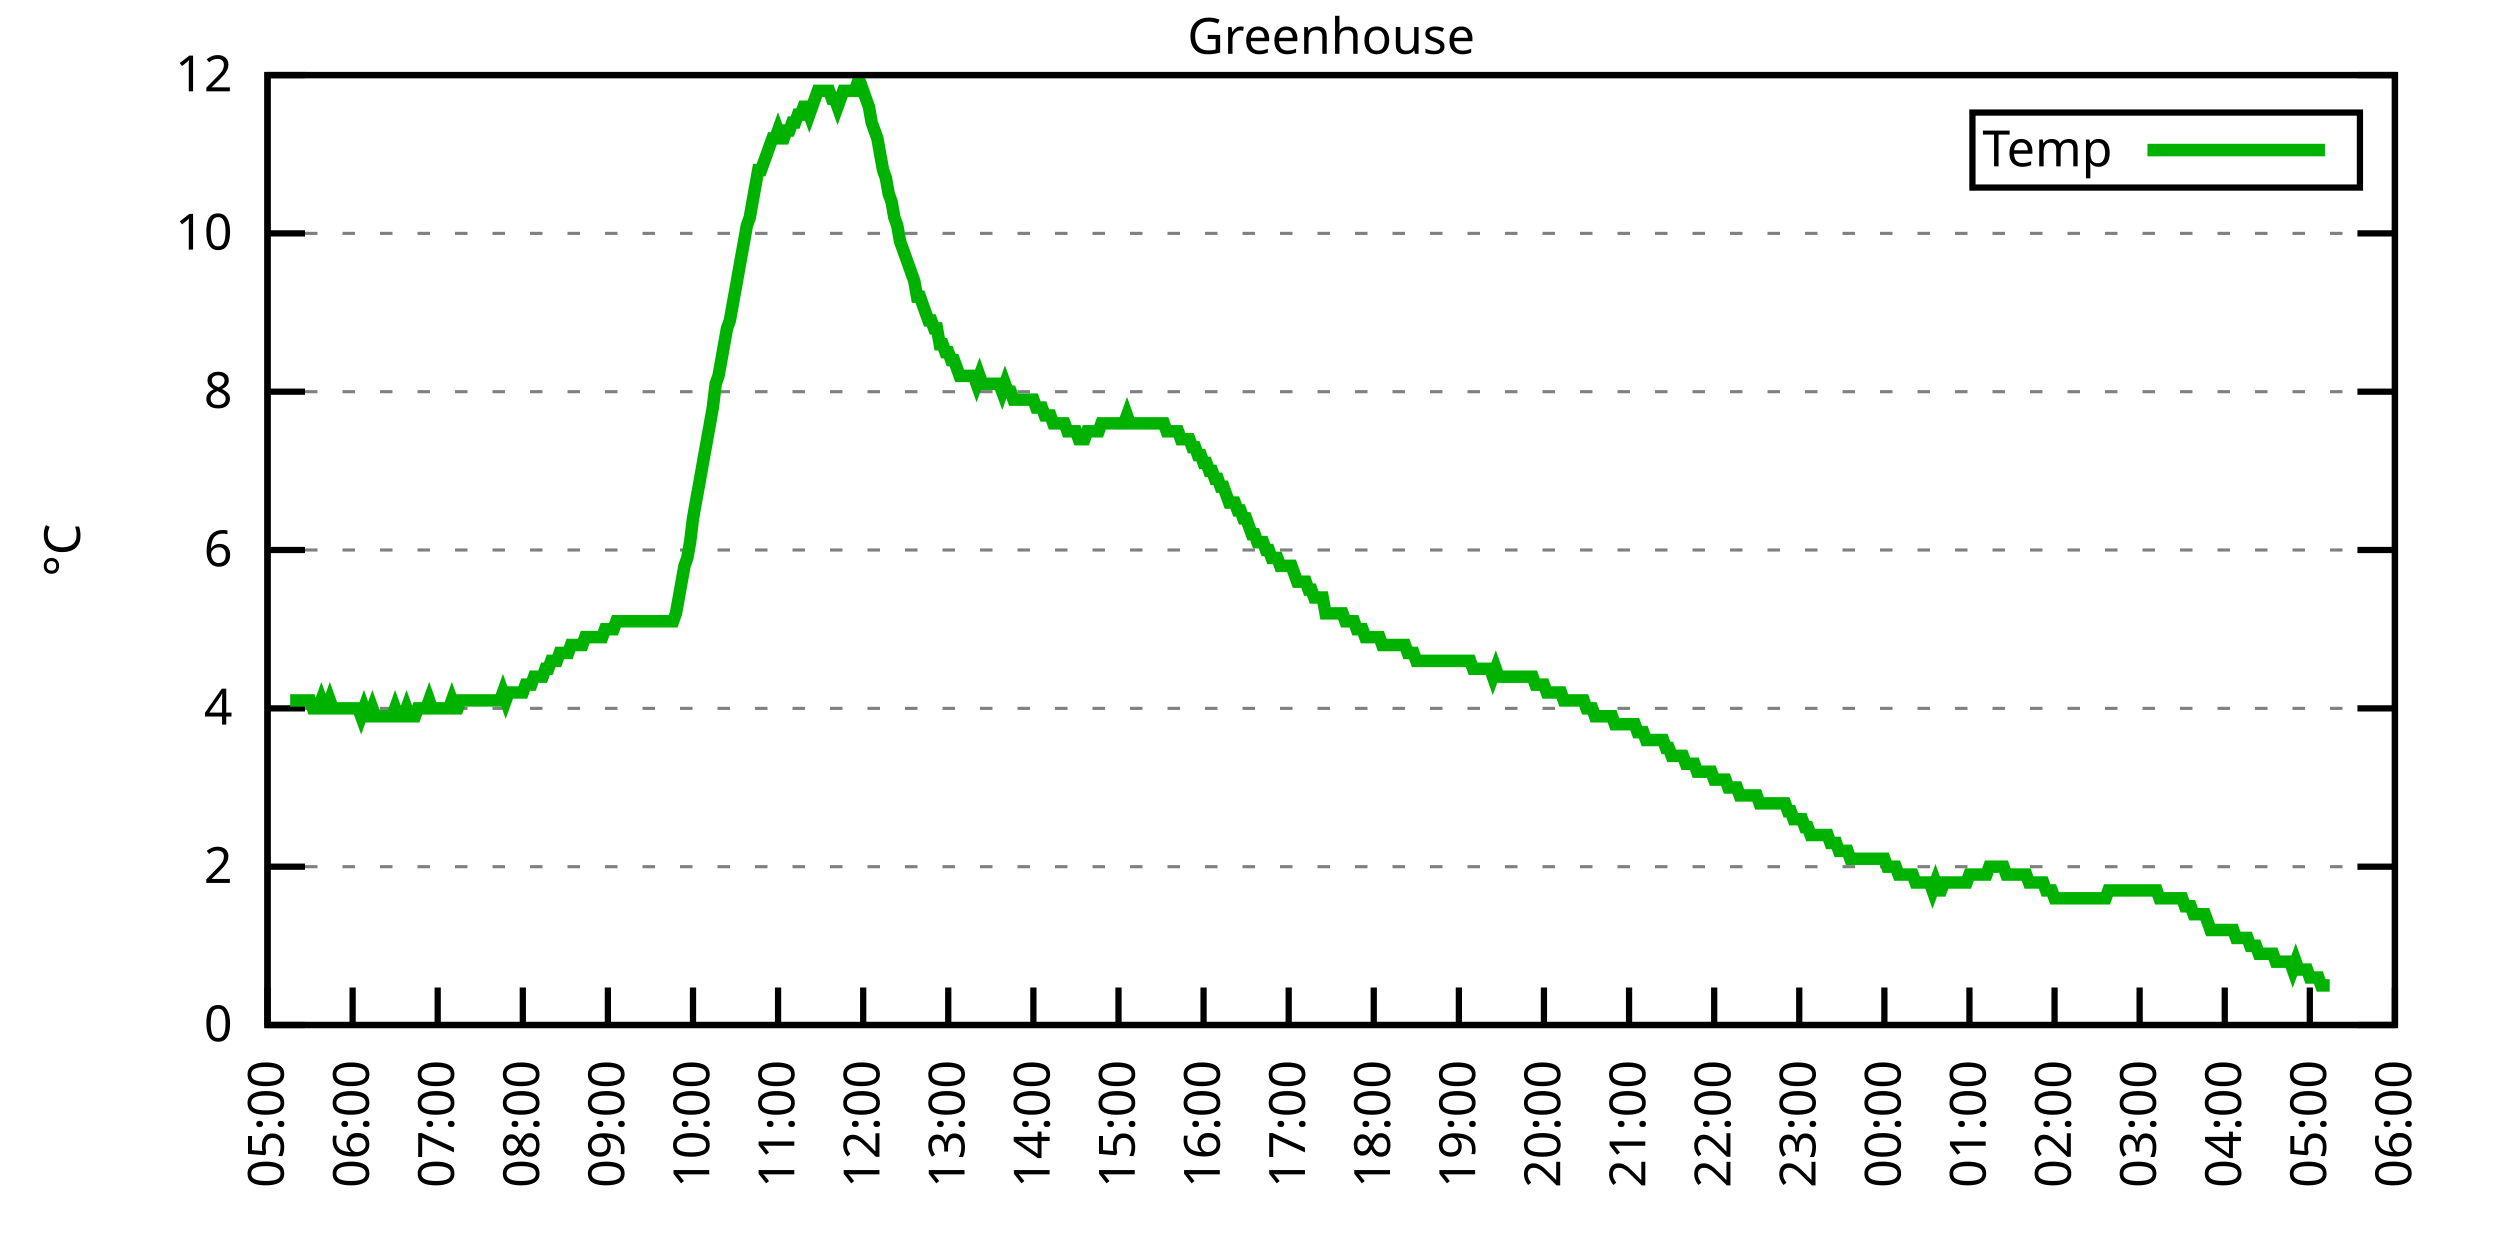
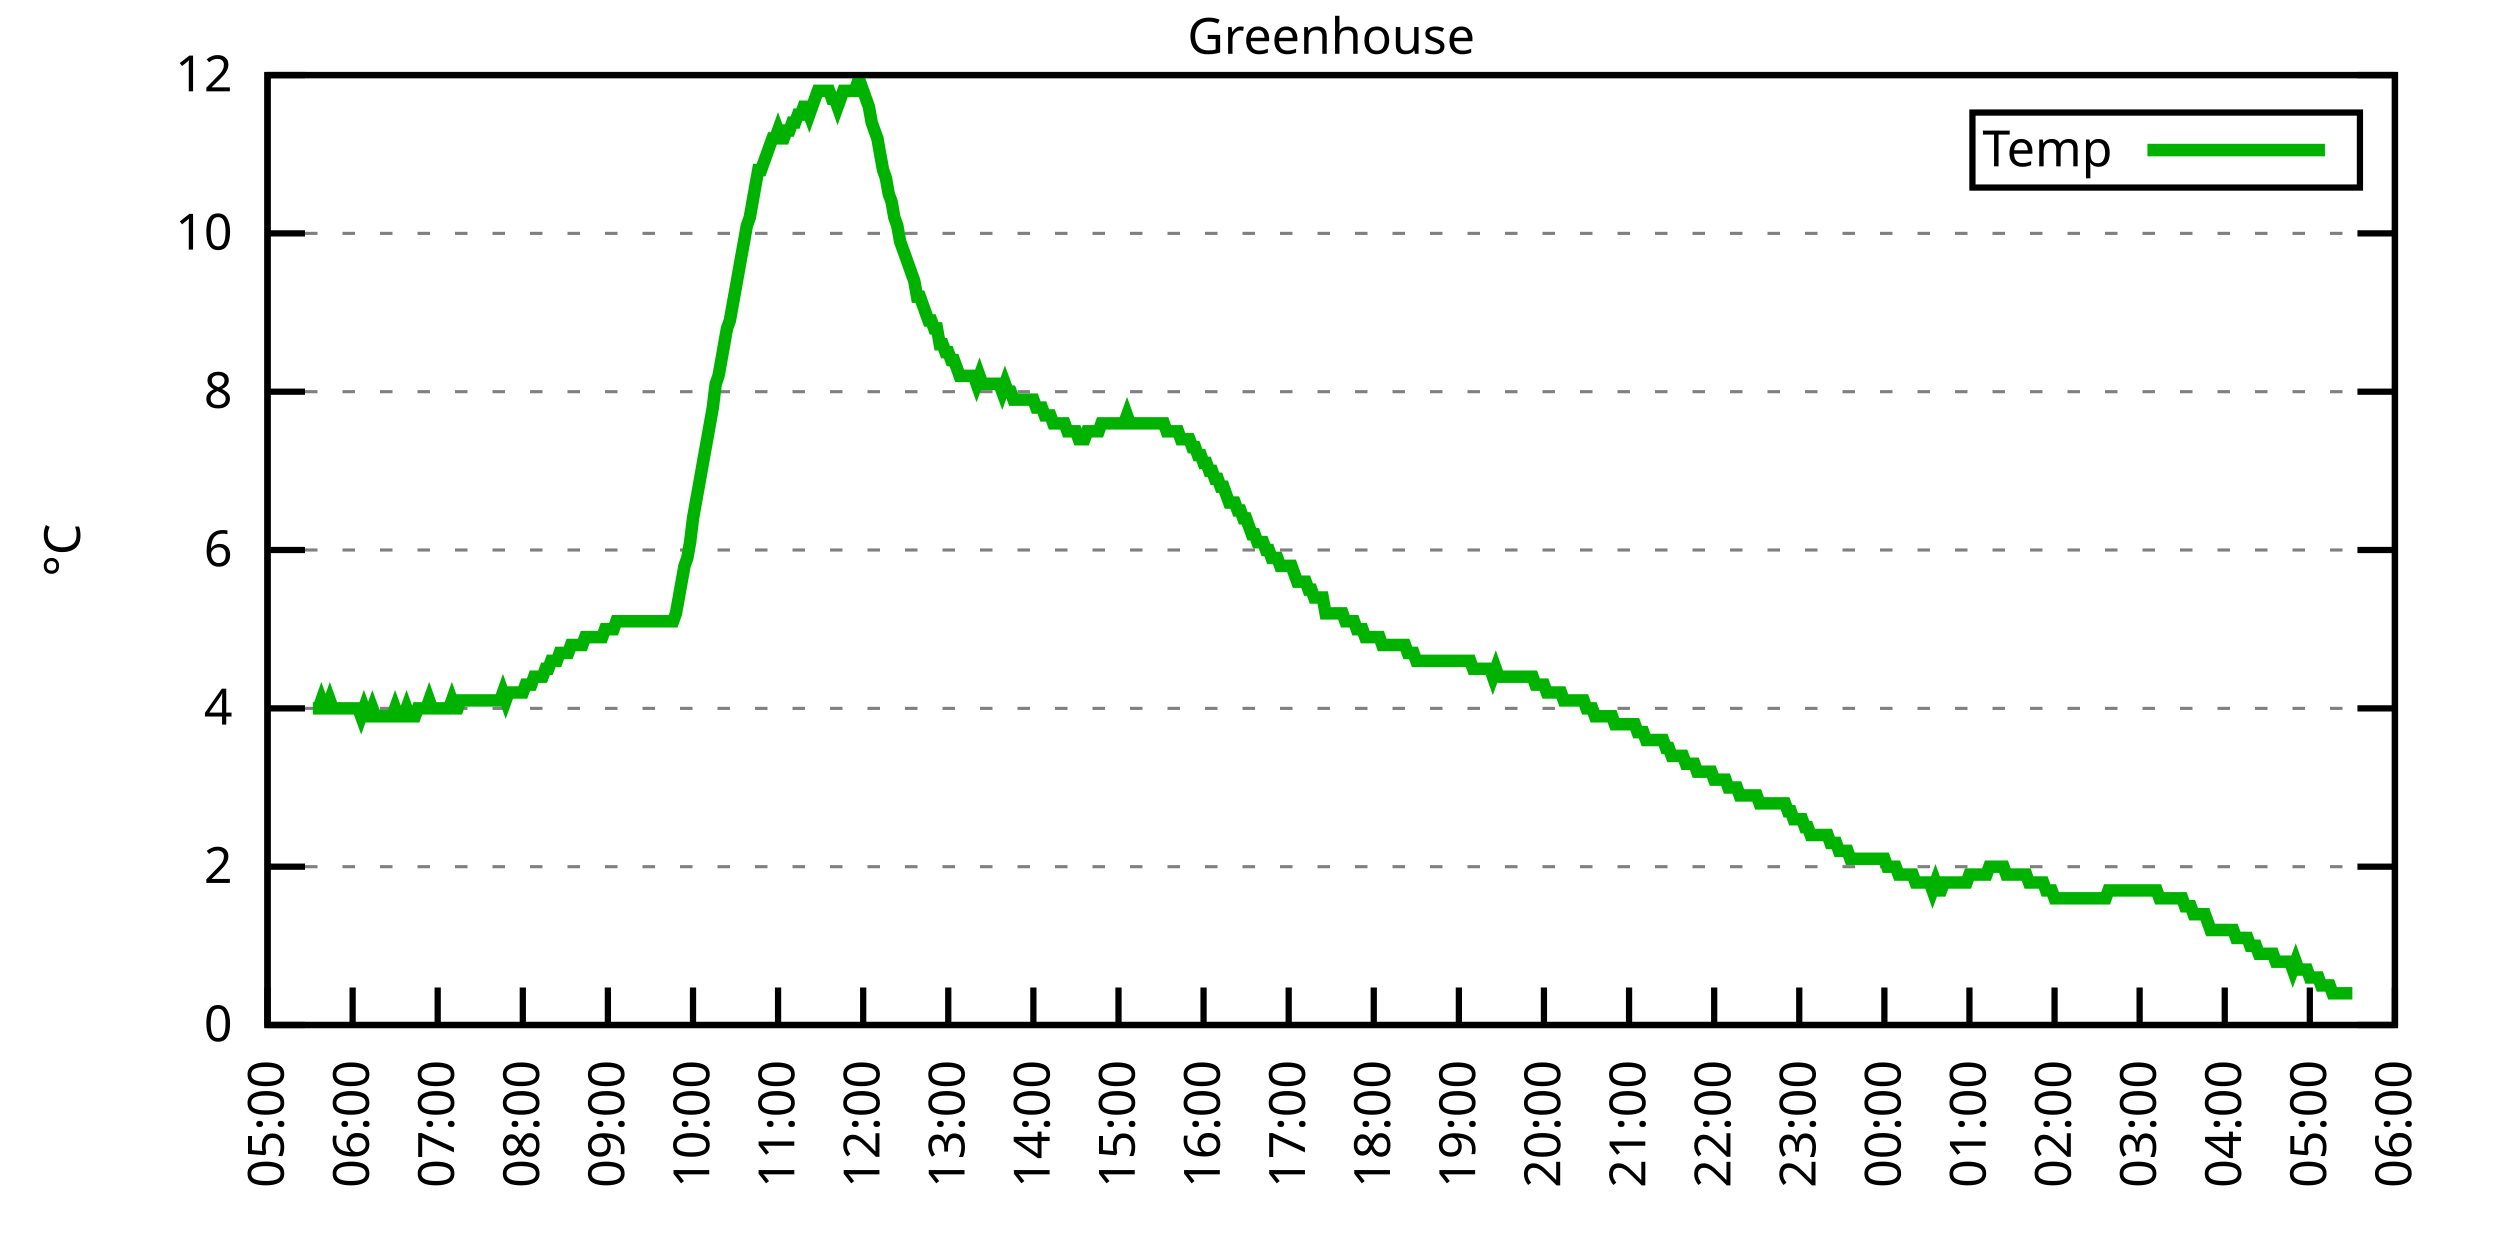
<svg xmlns="http://www.w3.org/2000/svg" xmlns:xlink="http://www.w3.org/1999/xlink" width="400" height="200" viewBox="0 0 400 200">
  <g id="gnuplot_canvas">
    <rect x="0" y="0" width="400" height="200" fill="none" />
    <defs>
      <circle id="gpDot" r="0.5" stroke-width="0.5" stroke="currentColor" />
      <path id="gpPt0" stroke-width="0.333" stroke="currentColor" d="M-1,0 h2 M0,-1 v2" />
      <path id="gpPt1" stroke-width="0.333" stroke="currentColor" d="M-1,-1 L1,1 M1,-1 L-1,1" />
      <path id="gpPt2" stroke-width="0.333" stroke="currentColor" d="M-1,0 L1,0 M0,-1 L0,1 M-1,-1 L1,1 M-1,1 L1,-1" />
      <rect id="gpPt3" stroke-width="0.333" stroke="currentColor" x="-1" y="-1" width="2" height="2" />
      <rect id="gpPt4" stroke-width="0.333" stroke="currentColor" fill="currentColor" x="-1" y="-1" width="2" height="2" />
      <circle id="gpPt5" stroke-width="0.333" stroke="currentColor" cx="0" cy="0" r="1" />
      <use xlink:href="#gpPt5" id="gpPt6" fill="currentColor" stroke="none" />
      <path id="gpPt7" stroke-width="0.333" stroke="currentColor" d="M0,-1.33 L-1.33,0.67 L1.33,0.67 z" />
      <use xlink:href="#gpPt7" id="gpPt8" fill="currentColor" stroke="none" />
      <use xlink:href="#gpPt7" id="gpPt9" stroke="currentColor" transform="rotate(180)" />
      <use xlink:href="#gpPt9" id="gpPt10" fill="currentColor" stroke="none" />
      <use xlink:href="#gpPt3" id="gpPt11" stroke="currentColor" transform="rotate(45)" />
      <use xlink:href="#gpPt11" id="gpPt12" fill="currentColor" stroke="none" />
      <path id="gpPt13" stroke-width="0.333" stroke="currentColor" d="M0,1.330 L1.265,0.411 L0.782,-1.067 L-0.782,-1.076 L-1.265,0.411 z" />
      <use xlink:href="#gpPt13" id="gpPt14" fill="currentColor" stroke="none" />
      <filter id="textbox" filterUnits="objectBoundingBox" x="0" y="0" height="1" width="1">
        <feFlood flood-color="white" flood-opacity="1" result="bgnd" />
        <feComposite in="SourceGraphic" in2="bgnd" operator="atop" />
      </filter>
      <filter id="greybox" filterUnits="objectBoundingBox" x="0" y="0" height="1" width="1">
        <feFlood flood-color="lightgrey" flood-opacity="1" result="grey" />
        <feComposite in="SourceGraphic" in2="grey" operator="atop" />
      </filter>
    </defs>
    <g fill="none" color="white" stroke="currentColor" stroke-width="1.00" stroke-linecap="butt" stroke-linejoin="miter">
</g>
    <g fill="none" color="black" stroke="currentColor" stroke-width="1.00" stroke-linecap="butt" stroke-linejoin="miter">
      <g stroke="none" shape-rendering="crispEdges">
        <polygon fill="rgb(255, 255, 255)" points="42.80,164.00 383.18,164.00 383.18,12.02 42.80,12.02 " />
      </g>
    </g>
    <g fill="none" color="black" stroke="currentColor" stroke-width="1.00" stroke-linecap="butt" stroke-linejoin="miter">
</g>
    <g fill="none" color="black" stroke="black" stroke-width="0.50" stroke-linecap="butt" stroke-linejoin="miter">
</g>
    <g fill="none" color="gray" stroke="currentColor" stroke-width="0.50" stroke-linecap="butt" stroke-linejoin="miter">
      <path stroke="gray" stroke-dasharray="2,4" class="gridline" d="M42.80,164.00 L383.19,164.00  " />
    </g>
    <g fill="none" color="gray" stroke="gray" stroke-width="1.00" stroke-linecap="butt" stroke-linejoin="miter">
</g>
    <g fill="none" color="black" stroke="currentColor" stroke-width="1.00" stroke-linecap="butt" stroke-linejoin="miter">
      <path stroke="black" d="M42.80,164.00 L48.80,164.00 M383.19,164.00 L377.19,164.00  " />
      <g transform="translate(37.20,166.60)" stroke="none" fill="black" font-family="Sans" font-size="8.00" text-anchor="end">
        <text>
          <tspan font-family="Sans"> 0</tspan>
        </text>
      </g>
    </g>
    <g fill="none" color="black" stroke="currentColor" stroke-width="1.00" stroke-linecap="butt" stroke-linejoin="miter">
</g>
    <g fill="none" color="black" stroke="black" stroke-width="0.50" stroke-linecap="butt" stroke-linejoin="miter">
</g>
    <g fill="none" color="gray" stroke="currentColor" stroke-width="0.50" stroke-linecap="butt" stroke-linejoin="miter">
      <path stroke="gray" stroke-dasharray="2,4" class="gridline" d="M42.80,138.67 L383.19,138.67  " />
    </g>
    <g fill="none" color="gray" stroke="gray" stroke-width="1.00" stroke-linecap="butt" stroke-linejoin="miter">
</g>
    <g fill="none" color="black" stroke="currentColor" stroke-width="1.00" stroke-linecap="butt" stroke-linejoin="miter">
      <path stroke="black" d="M42.80,138.67 L48.80,138.67 M383.19,138.67 L377.19,138.67  " />
      <g transform="translate(37.20,141.27)" stroke="none" fill="black" font-family="Sans" font-size="8.00" text-anchor="end">
        <text>
          <tspan font-family="Sans"> 2</tspan>
        </text>
      </g>
    </g>
    <g fill="none" color="black" stroke="currentColor" stroke-width="1.00" stroke-linecap="butt" stroke-linejoin="miter">
</g>
    <g fill="none" color="black" stroke="black" stroke-width="0.50" stroke-linecap="butt" stroke-linejoin="miter">
</g>
    <g fill="none" color="gray" stroke="currentColor" stroke-width="0.50" stroke-linecap="butt" stroke-linejoin="miter">
      <path stroke="gray" stroke-dasharray="2,4" class="gridline" d="M42.80,113.34 L383.19,113.34  " />
    </g>
    <g fill="none" color="gray" stroke="gray" stroke-width="1.00" stroke-linecap="butt" stroke-linejoin="miter">
</g>
    <g fill="none" color="black" stroke="currentColor" stroke-width="1.00" stroke-linecap="butt" stroke-linejoin="miter">
      <path stroke="black" d="M42.80,113.34 L48.80,113.34 M383.19,113.34 L377.19,113.34  " />
      <g transform="translate(37.20,115.94)" stroke="none" fill="black" font-family="Sans" font-size="8.00" text-anchor="end">
        <text>
          <tspan font-family="Sans"> 4</tspan>
        </text>
      </g>
    </g>
    <g fill="none" color="black" stroke="currentColor" stroke-width="1.00" stroke-linecap="butt" stroke-linejoin="miter">
</g>
    <g fill="none" color="black" stroke="black" stroke-width="0.50" stroke-linecap="butt" stroke-linejoin="miter">
</g>
    <g fill="none" color="gray" stroke="currentColor" stroke-width="0.50" stroke-linecap="butt" stroke-linejoin="miter">
      <path stroke="gray" stroke-dasharray="2,4" class="gridline" d="M42.80,88.00 L383.19,88.00  " />
    </g>
    <g fill="none" color="gray" stroke="gray" stroke-width="1.00" stroke-linecap="butt" stroke-linejoin="miter">
</g>
    <g fill="none" color="black" stroke="currentColor" stroke-width="1.00" stroke-linecap="butt" stroke-linejoin="miter">
      <path stroke="black" d="M42.80,88.00 L48.80,88.00 M383.19,88.00 L377.19,88.00  " />
      <g transform="translate(37.20,90.60)" stroke="none" fill="black" font-family="Sans" font-size="8.00" text-anchor="end">
        <text>
          <tspan font-family="Sans"> 6</tspan>
        </text>
      </g>
    </g>
    <g fill="none" color="black" stroke="currentColor" stroke-width="1.00" stroke-linecap="butt" stroke-linejoin="miter">
</g>
    <g fill="none" color="black" stroke="black" stroke-width="0.50" stroke-linecap="butt" stroke-linejoin="miter">
</g>
    <g fill="none" color="gray" stroke="currentColor" stroke-width="0.50" stroke-linecap="butt" stroke-linejoin="miter">
      <path stroke="gray" stroke-dasharray="2,4" class="gridline" d="M42.80,62.67 L383.19,62.67  " />
    </g>
    <g fill="none" color="gray" stroke="gray" stroke-width="1.00" stroke-linecap="butt" stroke-linejoin="miter">
</g>
    <g fill="none" color="black" stroke="currentColor" stroke-width="1.00" stroke-linecap="butt" stroke-linejoin="miter">
      <path stroke="black" d="M42.80,62.67 L48.80,62.67 M383.19,62.67 L377.19,62.67  " />
      <g transform="translate(37.20,65.27)" stroke="none" fill="black" font-family="Sans" font-size="8.00" text-anchor="end">
        <text>
          <tspan font-family="Sans"> 8</tspan>
        </text>
      </g>
    </g>
    <g fill="none" color="black" stroke="currentColor" stroke-width="1.00" stroke-linecap="butt" stroke-linejoin="miter">
</g>
    <g fill="none" color="black" stroke="black" stroke-width="0.50" stroke-linecap="butt" stroke-linejoin="miter">
</g>
    <g fill="none" color="gray" stroke="currentColor" stroke-width="0.50" stroke-linecap="butt" stroke-linejoin="miter">
      <path stroke="gray" stroke-dasharray="2,4" class="gridline" d="M42.80,37.34 L383.19,37.34  " />
    </g>
    <g fill="none" color="gray" stroke="gray" stroke-width="1.00" stroke-linecap="butt" stroke-linejoin="miter">
</g>
    <g fill="none" color="black" stroke="currentColor" stroke-width="1.00" stroke-linecap="butt" stroke-linejoin="miter">
      <path stroke="black" d="M42.80,37.34 L48.80,37.34 M383.19,37.34 L377.19,37.34  " />
      <g transform="translate(37.20,39.94)" stroke="none" fill="black" font-family="Sans" font-size="8.00" text-anchor="end">
        <text>
          <tspan font-family="Sans"> 10</tspan>
        </text>
      </g>
    </g>
    <g fill="none" color="black" stroke="currentColor" stroke-width="1.00" stroke-linecap="butt" stroke-linejoin="miter">
</g>
    <g fill="none" color="black" stroke="black" stroke-width="0.50" stroke-linecap="butt" stroke-linejoin="miter">
</g>
    <g fill="none" color="gray" stroke="currentColor" stroke-width="0.50" stroke-linecap="butt" stroke-linejoin="miter">
      <path stroke="gray" stroke-dasharray="2,4" class="gridline" d="M42.80,12.01 L383.19,12.01  " />
    </g>
    <g fill="none" color="gray" stroke="gray" stroke-width="1.00" stroke-linecap="butt" stroke-linejoin="miter">
</g>
    <g fill="none" color="black" stroke="currentColor" stroke-width="1.00" stroke-linecap="butt" stroke-linejoin="miter">
      <path stroke="black" d="M42.80,12.01 L48.80,12.01 M383.19,12.01 L377.19,12.01  " />
      <g transform="translate(37.20,14.61)" stroke="none" fill="black" font-family="Sans" font-size="8.00" text-anchor="end">
        <text>
          <tspan font-family="Sans"> 12</tspan>
        </text>
      </g>
    </g>
    <g fill="none" color="black" stroke="currentColor" stroke-width="1.00" stroke-linecap="butt" stroke-linejoin="miter">
      <path stroke="black" d="M42.80,164.00 L42.80,158.00  " />
      <g transform="translate(45.40,169.60) rotate(270.00)" stroke="none" fill="black" font-family="Sans" font-size="8.00" text-anchor="end">
        <text>
          <tspan font-family="Sans">05:00</tspan>
        </text>
      </g>
    </g>
    <g fill="none" color="black" stroke="currentColor" stroke-width="1.00" stroke-linecap="butt" stroke-linejoin="miter">
      <path stroke="black" d="M56.42,164.00 L56.42,158.00  " />
      <g transform="translate(59.02,169.60) rotate(270.00)" stroke="none" fill="black" font-family="Sans" font-size="8.00" text-anchor="end">
        <text>
          <tspan font-family="Sans">06:00</tspan>
        </text>
      </g>
    </g>
    <g fill="none" color="black" stroke="currentColor" stroke-width="1.00" stroke-linecap="butt" stroke-linejoin="miter">
      <path stroke="black" d="M70.03,164.00 L70.03,158.00  " />
      <g transform="translate(72.63,169.60) rotate(270.00)" stroke="none" fill="black" font-family="Sans" font-size="8.00" text-anchor="end">
        <text>
          <tspan font-family="Sans">07:00</tspan>
        </text>
      </g>
    </g>
    <g fill="none" color="black" stroke="currentColor" stroke-width="1.00" stroke-linecap="butt" stroke-linejoin="miter">
      <path stroke="black" d="M83.65,164.00 L83.65,158.00  " />
      <g transform="translate(86.25,169.60) rotate(270.00)" stroke="none" fill="black" font-family="Sans" font-size="8.00" text-anchor="end">
        <text>
          <tspan font-family="Sans">08:00</tspan>
        </text>
      </g>
    </g>
    <g fill="none" color="black" stroke="currentColor" stroke-width="1.00" stroke-linecap="butt" stroke-linejoin="miter">
      <path stroke="black" d="M97.26,164.00 L97.26,158.00  " />
      <g transform="translate(99.86,169.60) rotate(270.00)" stroke="none" fill="black" font-family="Sans" font-size="8.00" text-anchor="end">
        <text>
          <tspan font-family="Sans">09:00</tspan>
        </text>
      </g>
    </g>
    <g fill="none" color="black" stroke="currentColor" stroke-width="1.00" stroke-linecap="butt" stroke-linejoin="miter">
      <path stroke="black" d="M110.88,164.00 L110.88,158.00  " />
      <g transform="translate(113.48,169.60) rotate(270.00)" stroke="none" fill="black" font-family="Sans" font-size="8.00" text-anchor="end">
        <text>
          <tspan font-family="Sans">10:00</tspan>
        </text>
      </g>
    </g>
    <g fill="none" color="black" stroke="currentColor" stroke-width="1.00" stroke-linecap="butt" stroke-linejoin="miter">
      <path stroke="black" d="M124.49,164.00 L124.49,158.00  " />
      <g transform="translate(127.09,169.60) rotate(270.00)" stroke="none" fill="black" font-family="Sans" font-size="8.00" text-anchor="end">
        <text>
          <tspan font-family="Sans">11:00</tspan>
        </text>
      </g>
    </g>
    <g fill="none" color="black" stroke="currentColor" stroke-width="1.00" stroke-linecap="butt" stroke-linejoin="miter">
      <path stroke="black" d="M138.11,164.00 L138.11,158.00  " />
      <g transform="translate(140.71,169.60) rotate(270.00)" stroke="none" fill="black" font-family="Sans" font-size="8.00" text-anchor="end">
        <text>
          <tspan font-family="Sans">12:00</tspan>
        </text>
      </g>
    </g>
    <g fill="none" color="black" stroke="currentColor" stroke-width="1.00" stroke-linecap="butt" stroke-linejoin="miter">
      <path stroke="black" d="M151.72,164.00 L151.72,158.00  " />
      <g transform="translate(154.32,169.60) rotate(270.00)" stroke="none" fill="black" font-family="Sans" font-size="8.00" text-anchor="end">
        <text>
          <tspan font-family="Sans">13:00</tspan>
        </text>
      </g>
    </g>
    <g fill="none" color="black" stroke="currentColor" stroke-width="1.00" stroke-linecap="butt" stroke-linejoin="miter">
      <path stroke="black" d="M165.34,164.00 L165.34,158.00  " />
      <g transform="translate(167.94,169.60) rotate(270.00)" stroke="none" fill="black" font-family="Sans" font-size="8.00" text-anchor="end">
        <text>
          <tspan font-family="Sans">14:00</tspan>
        </text>
      </g>
    </g>
    <g fill="none" color="black" stroke="currentColor" stroke-width="1.00" stroke-linecap="butt" stroke-linejoin="miter">
      <path stroke="black" d="M178.96,164.00 L178.96,158.00  " />
      <g transform="translate(181.56,169.60) rotate(270.00)" stroke="none" fill="black" font-family="Sans" font-size="8.00" text-anchor="end">
        <text>
          <tspan font-family="Sans">15:00</tspan>
        </text>
      </g>
    </g>
    <g fill="none" color="black" stroke="currentColor" stroke-width="1.00" stroke-linecap="butt" stroke-linejoin="miter">
      <path stroke="black" d="M192.57,164.00 L192.57,158.00  " />
      <g transform="translate(195.17,169.60) rotate(270.00)" stroke="none" fill="black" font-family="Sans" font-size="8.00" text-anchor="end">
        <text>
          <tspan font-family="Sans">16:00</tspan>
        </text>
      </g>
    </g>
    <g fill="none" color="black" stroke="currentColor" stroke-width="1.00" stroke-linecap="butt" stroke-linejoin="miter">
      <path stroke="black" d="M206.19,164.00 L206.19,158.00  " />
      <g transform="translate(208.79,169.60) rotate(270.00)" stroke="none" fill="black" font-family="Sans" font-size="8.00" text-anchor="end">
        <text>
          <tspan font-family="Sans">17:00</tspan>
        </text>
      </g>
    </g>
    <g fill="none" color="black" stroke="currentColor" stroke-width="1.00" stroke-linecap="butt" stroke-linejoin="miter">
      <path stroke="black" d="M219.80,164.00 L219.80,158.00  " />
      <g transform="translate(222.40,169.60) rotate(270.00)" stroke="none" fill="black" font-family="Sans" font-size="8.00" text-anchor="end">
        <text>
          <tspan font-family="Sans">18:00</tspan>
        </text>
      </g>
    </g>
    <g fill="none" color="black" stroke="currentColor" stroke-width="1.00" stroke-linecap="butt" stroke-linejoin="miter">
      <path stroke="black" d="M233.42,164.00 L233.42,158.00  " />
      <g transform="translate(236.02,169.60) rotate(270.00)" stroke="none" fill="black" font-family="Sans" font-size="8.00" text-anchor="end">
        <text>
          <tspan font-family="Sans">19:00</tspan>
        </text>
      </g>
    </g>
    <g fill="none" color="black" stroke="currentColor" stroke-width="1.00" stroke-linecap="butt" stroke-linejoin="miter">
      <path stroke="black" d="M247.03,164.00 L247.03,158.00  " />
      <g transform="translate(249.63,169.60) rotate(270.00)" stroke="none" fill="black" font-family="Sans" font-size="8.00" text-anchor="end">
        <text>
          <tspan font-family="Sans">20:00</tspan>
        </text>
      </g>
    </g>
    <g fill="none" color="black" stroke="currentColor" stroke-width="1.00" stroke-linecap="butt" stroke-linejoin="miter">
      <path stroke="black" d="M260.65,164.00 L260.65,158.00  " />
      <g transform="translate(263.25,169.60) rotate(270.00)" stroke="none" fill="black" font-family="Sans" font-size="8.00" text-anchor="end">
        <text>
          <tspan font-family="Sans">21:00</tspan>
        </text>
      </g>
    </g>
    <g fill="none" color="black" stroke="currentColor" stroke-width="1.00" stroke-linecap="butt" stroke-linejoin="miter">
      <path stroke="black" d="M274.27,164.00 L274.27,158.00  " />
      <g transform="translate(276.87,169.60) rotate(270.00)" stroke="none" fill="black" font-family="Sans" font-size="8.00" text-anchor="end">
        <text>
          <tspan font-family="Sans">22:00</tspan>
        </text>
      </g>
    </g>
    <g fill="none" color="black" stroke="currentColor" stroke-width="1.00" stroke-linecap="butt" stroke-linejoin="miter">
      <path stroke="black" d="M287.88,164.00 L287.88,158.00  " />
      <g transform="translate(290.48,169.60) rotate(270.00)" stroke="none" fill="black" font-family="Sans" font-size="8.00" text-anchor="end">
        <text>
          <tspan font-family="Sans">23:00</tspan>
        </text>
      </g>
    </g>
    <g fill="none" color="black" stroke="currentColor" stroke-width="1.00" stroke-linecap="butt" stroke-linejoin="miter">
      <path stroke="black" d="M301.50,164.00 L301.50,158.00  " />
      <g transform="translate(304.10,169.60) rotate(270.00)" stroke="none" fill="black" font-family="Sans" font-size="8.00" text-anchor="end">
        <text>
          <tspan font-family="Sans">00:00</tspan>
        </text>
      </g>
    </g>
    <g fill="none" color="black" stroke="currentColor" stroke-width="1.00" stroke-linecap="butt" stroke-linejoin="miter">
      <path stroke="black" d="M315.11,164.00 L315.11,158.00  " />
      <g transform="translate(317.71,169.60) rotate(270.00)" stroke="none" fill="black" font-family="Sans" font-size="8.00" text-anchor="end">
        <text>
          <tspan font-family="Sans">01:00</tspan>
        </text>
      </g>
    </g>
    <g fill="none" color="black" stroke="currentColor" stroke-width="1.00" stroke-linecap="butt" stroke-linejoin="miter">
      <path stroke="black" d="M328.73,164.00 L328.73,158.00  " />
      <g transform="translate(331.33,169.60) rotate(270.00)" stroke="none" fill="black" font-family="Sans" font-size="8.00" text-anchor="end">
        <text>
          <tspan font-family="Sans">02:00</tspan>
        </text>
      </g>
    </g>
    <g fill="none" color="black" stroke="currentColor" stroke-width="1.00" stroke-linecap="butt" stroke-linejoin="miter">
      <path stroke="black" d="M342.34,164.00 L342.34,158.00  " />
      <g transform="translate(344.94,169.60) rotate(270.00)" stroke="none" fill="black" font-family="Sans" font-size="8.00" text-anchor="end">
        <text>
          <tspan font-family="Sans">03:00</tspan>
        </text>
      </g>
    </g>
    <g fill="none" color="black" stroke="currentColor" stroke-width="1.00" stroke-linecap="butt" stroke-linejoin="miter">
      <path stroke="black" d="M355.96,164.00 L355.96,158.00  " />
      <g transform="translate(358.56,169.60) rotate(270.00)" stroke="none" fill="black" font-family="Sans" font-size="8.00" text-anchor="end">
        <text>
          <tspan font-family="Sans">04:00</tspan>
        </text>
      </g>
    </g>
    <g fill="none" color="black" stroke="currentColor" stroke-width="1.00" stroke-linecap="butt" stroke-linejoin="miter">
      <path stroke="black" d="M369.57,164.00 L369.57,158.00  " />
      <g transform="translate(372.17,169.60) rotate(270.00)" stroke="none" fill="black" font-family="Sans" font-size="8.00" text-anchor="end">
        <text>
          <tspan font-family="Sans">05:00</tspan>
        </text>
      </g>
    </g>
    <g fill="none" color="black" stroke="currentColor" stroke-width="1.00" stroke-linecap="butt" stroke-linejoin="miter">
      <path stroke="black" d="M383.19,164.00 L383.19,158.00  " />
      <g transform="translate(385.79,169.60) rotate(270.00)" stroke="none" fill="black" font-family="Sans" font-size="8.00" text-anchor="end">
        <text>
          <tspan font-family="Sans">06:00</tspan>
        </text>
      </g>
    </g>
    <g fill="none" color="black" stroke="currentColor" stroke-width="1.00" stroke-linecap="butt" stroke-linejoin="miter">
</g>
    <g fill="none" color="black" stroke="currentColor" stroke-width="1.00" stroke-linecap="butt" stroke-linejoin="miter">
      <path stroke="black" d="M42.80,12.01 L42.80,164.00 L383.19,164.00 L383.19,12.01 L42.80,12.01 Z  " />
    </g>
    <g fill="none" color="black" stroke="currentColor" stroke-width="1.00" stroke-linecap="butt" stroke-linejoin="miter">
</g>
    <g fill="none" color="black" stroke="currentColor" stroke-width="1.00" stroke-linecap="butt" stroke-linejoin="miter">
      <path stroke="black" d="M315.59,30.01 L315.59,18.01 L377.59,18.01 L377.59,30.01 L315.59,30.01 Z  " />
    </g>
    <g id="Greenhouse_plot_1">
      <g fill="none" color="white" stroke="black" stroke-width="2.00" stroke-linecap="butt" stroke-linejoin="miter">
</g>
      <g fill="none" color="black" stroke="currentColor" stroke-width="2.00" stroke-linecap="butt" stroke-linejoin="miter">
        <g transform="translate(337.99,26.61)" stroke="none" fill="black" font-family="Sans" font-size="8.00" text-anchor="end">
          <text>
            <tspan font-family="Sans">Temp</tspan>
          </text>
        </g>
      </g>
      <g fill="none" color="black" stroke="currentColor" stroke-width="2.00" stroke-linecap="butt" stroke-linejoin="miter">
-         <path stroke="rgb(  0, 178,   0)" d="M343.59,24.01 L371.99,24.01 M46.43,112.07 L46.88,112.07 L47.34,112.07 L47.79,112.07 L48.25,112.07 L48.70,112.07   L49.15,112.07 L49.61,112.07 L50.06,113.34 L50.52,113.34 L50.97,113.34 L51.42,112.07 L51.88,113.34 L52.33,113.34   L52.78,112.07 L53.24,113.34 L53.69,113.34 L54.15,113.34 L54.60,113.34 L55.05,113.34 L55.51,113.34 L55.96,113.34   L56.42,113.34 L56.87,113.34 L57.32,113.34 L57.78,114.60 L58.23,113.34 L58.68,114.60 L59.14,114.60 L59.59,113.34   L60.05,114.60 L60.50,114.60 L60.95,114.60 L61.41,114.60 L61.86,114.60 L62.32,114.60 L62.77,114.60 L63.22,113.34   L63.68,114.60 L64.13,114.60 L64.58,114.60 L65.04,113.34 L65.49,114.60 L65.95,114.60 L66.40,114.60 L66.85,113.34   L67.31,113.34 L67.76,113.34 L68.22,113.34 L68.67,112.07 L69.12,113.34 L69.58,113.34 L70.03,113.34 L70.49,113.34   L70.94,113.34 L71.39,113.34 L71.85,113.34 L72.30,112.07 L72.75,113.34 L73.21,113.34 L73.66,112.07 L74.12,112.07   L74.57,112.07 L75.02,112.07 L75.48,112.07 L75.93,112.07 L76.39,112.07 L76.84,112.07 L77.29,112.07 L77.75,112.07   L78.20,112.07 L78.65,112.07 L79.11,112.07 L79.56,112.07 L80.02,112.07 L80.47,110.80 L80.92,112.07 L81.38,110.80   L81.83,110.80 L82.29,110.80 L82.74,110.80 L83.19,110.80 L83.65,110.80 L84.10,109.54 L84.55,109.54 L85.01,109.54   L85.46,108.27 L85.92,108.27 L86.37,108.27 L86.82,108.27 L87.28,107.00 L87.73,107.00 L88.19,105.74 L88.64,105.74   L89.09,105.74 L89.55,104.47 L90.00,104.47 L90.45,104.47 L90.91,104.47 L91.36,103.20 L91.82,103.20 L92.27,103.20   L92.72,103.20 L93.18,103.20 L93.63,101.94 L94.09,101.94 L94.54,101.94 L94.99,101.94 L95.45,101.94 L95.90,101.94   L96.35,101.94 L96.81,100.67 L97.26,100.67 L97.72,100.67 L98.17,100.67 L98.62,99.40 L99.08,99.40 L99.53,99.40   L99.99,99.40 L100.44,99.40 L100.89,99.40 L101.35,99.40 L101.80,99.40 L102.25,99.40 L102.71,99.40 L103.16,99.40   L103.62,99.40 L104.07,99.40 L104.52,99.40 L104.98,99.40 L105.43,99.40 L105.89,99.40 L106.34,99.40 L106.79,99.40   L107.25,99.40 L107.70,99.40 L108.15,98.14 L108.61,95.60 L109.06,93.07 L109.52,90.54 L109.97,89.27 L110.42,86.74   L110.88,82.94 L111.33,80.41 L111.79,77.87 L112.24,75.34 L112.69,72.81 L113.15,70.27 L113.60,67.74 L114.05,65.21   L114.51,61.41 L114.96,60.14 L115.42,57.61 L115.87,55.07 L116.32,52.54 L116.78,51.27 L117.23,48.74 L117.69,46.21   L118.14,43.67 L118.59,41.14 L119.05,38.61 L119.50,36.08 L119.96,34.81 L120.41,32.28 L120.86,29.74 L121.32,27.21   L121.77,27.21 L122.22,25.94 L122.68,24.68 L123.13,23.41 L123.59,22.14 L124.04,22.14 L124.49,20.88 L124.95,22.14   L125.40,22.14 L125.86,20.88 L126.31,20.88 L126.76,19.61 L127.22,19.61 L127.67,18.34 L128.12,18.34 L128.58,17.08   L129.03,17.08 L129.49,18.34 L129.94,17.08 L130.39,15.81 L130.85,14.54 L131.30,14.54 L131.76,14.54 L132.21,14.54   L132.66,14.54 L133.12,15.81 L133.57,15.81 L134.02,17.08 L134.48,15.81 L134.93,14.54 L135.39,14.54 L135.84,14.54   L136.29,14.54 L136.75,14.54 L137.20,13.28 L137.66,13.28 L138.11,14.54 L138.56,15.81 L139.02,17.08 L139.47,19.61   L139.92,20.88 L140.38,22.14 L140.83,24.68 L141.29,27.21 L141.74,28.48 L142.19,31.01 L142.65,32.28 L143.10,34.81   L143.56,36.08 L144.01,38.61 L144.46,39.87 L144.92,41.14 L145.37,42.41 L145.82,43.67 L146.28,44.94 L146.73,47.47   L147.19,47.47 L147.64,48.74 L148.09,50.01 L148.55,51.27 L149.00,51.27 L149.46,52.54 L149.91,52.54 L150.36,55.07   L150.82,55.07 L151.27,56.34 L151.72,56.34 L152.18,57.61 L152.63,57.61 L153.09,58.87 L153.54,60.14 L153.99,60.14   L154.45,60.14 L154.90,60.14 L155.36,60.14 L155.81,60.14 L156.26,61.41 L156.72,60.14 L157.17,61.41 L157.62,61.41   L158.08,61.41 L158.53,61.41 L158.99,61.41 L159.44,61.41 L159.89,61.41 L160.35,62.67 L160.80,61.41 L161.26,62.67   L161.71,62.67 L162.16,63.94 L162.62,63.94 L163.07,63.94 L163.52,63.94 L163.98,63.94 L164.43,63.94 L164.89,63.94   L165.34,63.94 L165.79,65.21 L166.25,65.21 L166.70,65.21 L167.16,66.47 L167.61,66.47 L168.06,66.47 L168.52,67.74   L168.97,67.74 L169.43,67.74 L169.88,67.74 L170.33,67.74 L170.79,69.01 L171.24,69.01 L171.69,69.01 L172.15,69.01   L172.60,70.27 L173.06,70.27 L173.51,70.27 L173.96,69.01 L174.42,69.01 L174.87,69.01 L175.33,69.01 L175.78,69.01   L176.23,67.74 L176.69,67.74 L177.14,67.74 L177.59,67.74 L178.05,67.74 L178.50,67.74 L178.96,67.74 L179.41,67.74   L179.86,67.74 L180.32,66.47 L180.77,67.74 L181.23,67.74 L181.68,67.74 L182.13,67.74 L182.59,67.74 L183.04,67.74   L183.49,67.74 L183.95,67.74 L184.40,67.74 L184.86,67.74 L185.31,67.74 L185.76,67.74 L186.22,67.74 L186.67,69.01   L187.13,69.01 L187.58,69.01 L188.03,69.01 L188.49,69.01 L188.94,70.27 L189.39,70.27 L189.85,70.27 L190.30,70.27   L190.76,71.54 L191.21,71.54 L191.66,72.81 L192.12,72.81 L192.57,74.07 L193.03,74.07 L193.48,75.34 L193.93,75.34   L194.39,76.61 L194.84,76.61 L195.29,77.87 L195.75,77.87 L196.20,79.14 L196.66,80.41 L197.11,80.41 L197.56,80.41   L198.02,81.67 L198.47,81.67 L198.93,82.94 L199.38,82.94 L199.83,84.21 L200.29,85.47 L200.74,85.47 L201.19,86.74   L201.65,86.74 L202.10,86.74 L202.56,88.00 L203.01,88.00 L203.46,89.27 L203.92,89.27 L204.37,89.27 L204.83,90.54   L205.28,90.54 L205.73,90.54 L206.19,90.54 L206.64,90.54 L207.09,91.80 L207.55,93.07 L208.00,93.07 L208.46,93.07   L208.91,93.07 L209.36,94.34 L209.82,94.34 L210.27,95.60 L210.73,95.60 L211.18,95.60 L211.63,95.60 L212.09,98.14   L212.54,98.14 L213.00,98.14 L213.45,98.14 L213.90,98.14 L214.36,98.14 L214.81,98.14 L215.26,99.40 L215.72,99.40   L216.17,99.40 L216.63,99.40 L217.08,100.67 L217.53,100.67 L217.99,100.67 L218.44,101.94 L218.90,101.94 L219.35,101.94   L219.80,101.94 L220.26,101.94 L220.71,101.94 L221.16,103.20 L221.62,103.20 L222.07,103.20 L222.53,103.20 L222.98,103.20   L223.43,103.20 L223.89,103.20 L224.34,103.20 L224.80,103.20 L225.25,104.47 L225.70,104.47 L226.16,104.47 L226.61,105.74   L227.06,105.74 L227.52,105.74 L227.97,105.74 L228.43,105.74 L228.88,105.74 L229.33,105.74 L229.79,105.74 L230.24,105.74   L230.70,105.74 L231.15,105.74 L231.60,105.74 L232.06,105.74 L232.51,105.74 L232.96,105.74 L233.42,105.74 L233.87,105.74   L234.33,105.74 L234.78,105.74 L235.23,105.74 L235.69,107.00 L236.14,107.00 L236.60,107.00 L237.05,107.00 L237.50,107.00   L237.96,107.00 L238.41,107.00 L238.86,108.27 L239.32,107.00 L239.77,108.27 L240.23,108.27 L240.68,108.27 L241.13,108.27   L241.59,108.27 L242.04,108.27 L242.50,108.27 L242.95,108.27 L243.40,108.27 L243.86,108.27 L244.31,108.27 L244.76,108.27   L245.22,108.27 L245.67,109.54 L246.13,109.54 L246.58,109.54 L247.03,109.54 L247.49,110.80 L247.94,110.80 L248.40,110.80   L248.85,110.80 L249.30,110.80 L249.76,110.80 L250.21,112.07 L250.66,112.07 L251.12,112.07 L251.57,112.07 L252.03,112.07   L252.48,112.07 L252.93,112.07 L253.39,112.07 L253.84,113.34 L254.30,113.34 L254.75,113.34 L255.20,114.60 L255.66,114.60   L256.11,114.60 L256.56,114.60 L257.02,114.60 L257.47,114.60 L257.93,114.60 L258.38,115.87 L258.83,115.87 L259.29,115.87   L259.74,115.87 L260.20,115.87 L260.65,115.87 L261.10,115.87 L261.56,115.87 L262.01,117.14 L262.47,117.14 L262.92,117.14   L263.37,118.40 L263.83,118.40 L264.28,118.40 L264.73,118.40 L265.19,118.40 L265.64,118.40 L266.10,118.40 L266.55,119.67   L267.00,119.67 L267.46,120.94 L267.91,120.94 L268.37,120.94 L268.82,120.94 L269.27,120.94 L269.73,122.20 L270.18,122.20   L270.63,122.20 L271.09,122.20 L271.54,123.47 L272.00,123.47 L272.45,123.47 L272.90,123.47 L273.36,123.47 L273.81,123.47   L274.27,124.74 L274.72,124.74 L275.17,124.74 L275.63,124.74 L276.08,124.74 L276.53,126.00 L276.99,126.00 L277.44,126.00   L277.90,126.00 L278.35,127.27 L278.80,127.27 L279.26,127.27 L279.71,127.27 L280.17,127.27 L280.62,127.27 L281.07,127.27   L281.53,128.54 L281.98,128.54 L282.43,128.54 L282.89,128.54 L283.34,128.54 L283.80,128.54 L284.25,128.54 L284.70,128.54   L285.16,128.54 L285.61,128.54 L286.07,129.80 L286.52,129.80 L286.97,131.07 L287.43,131.07 L287.88,131.07 L288.33,131.07   L288.79,132.34 L289.24,132.34 L289.70,133.60 L290.15,133.60 L290.60,133.60 L291.06,133.60 L291.51,133.60 L291.97,133.60   L292.42,133.60 L292.87,134.87 L293.33,134.87 L293.78,134.87 L294.23,136.14 L294.69,136.14 L295.14,136.14 L295.60,136.14   L296.05,137.40 L296.50,137.40 L296.96,137.40 L297.41,137.40 L297.87,137.40 L298.32,137.40 L298.77,137.40 L299.23,137.40   L299.68,137.40 L300.13,137.40 L300.59,137.40 L301.04,137.40 L301.50,137.40 L301.95,138.67 L302.40,138.67 L302.86,138.67   L303.31,138.67 L303.77,139.93 L304.22,139.93 L304.67,139.93 L305.13,139.93 L305.58,139.93 L306.03,139.93 L306.49,141.20   L306.94,141.20 L307.40,141.20 L307.85,141.20 L308.30,141.20 L308.76,141.20 L309.21,142.47 L309.67,141.20 L310.12,142.47   L310.57,142.47 L311.03,141.20 L311.48,141.20 L311.94,141.20 L312.39,141.20 L312.84,141.20 L313.30,141.20 L313.75,141.20   L314.20,141.20 L314.66,141.20 L315.11,139.93 L315.57,139.93 L316.02,139.93 L316.47,139.93 L316.93,139.93 L317.38,139.93   L317.84,139.93 L318.29,138.67 L318.74,138.67 L319.20,138.67 L319.65,138.67 L320.10,138.67 L320.56,138.67 L321.01,139.93   L321.47,139.93 L321.92,139.93 L322.37,139.93 L322.83,139.93 L323.28,139.93 L323.74,139.93 L324.19,139.93 L324.64,141.20   L325.10,141.20 L325.55,141.20 L326.00,141.20 L326.46,141.20 L326.91,141.20 L327.37,142.47 L327.82,142.47 L328.27,142.47   L328.73,143.73 L329.18,143.73 L329.64,143.73 L330.09,143.73 L330.54,143.73 L331.00,143.73 L331.45,143.73 L331.90,143.73   L332.36,143.73 L332.81,143.73 L333.27,143.73 L333.72,143.73 L334.17,143.73 L334.63,143.73 L335.08,143.73 L335.54,143.73   L335.99,143.73 L336.44,143.73 L336.90,143.73 L337.35,142.47 L337.80,142.47 L338.26,142.47 L338.71,142.47 L339.17,142.47   L339.62,142.47 L340.07,142.47 L340.53,142.47 L340.98,142.47 L341.44,142.47 L341.89,142.47 L342.34,142.47 L342.80,142.47   L343.25,142.47 L343.70,142.47 L344.16,142.47 L344.61,142.47 L345.07,142.47 L345.52,143.73 L345.97,143.73 L346.43,143.73   L346.88,143.73 L347.34,143.73 L347.79,143.73 L348.24,143.73 L348.70,143.73 L349.15,143.73 L349.60,145.00 L350.06,145.00   L350.51,145.00 L350.97,146.27 L351.42,146.27 L351.87,146.27 L352.33,146.27 L352.78,146.27 L353.24,147.53 L353.69,148.80   L354.14,148.80 L354.60,148.80 L355.05,148.80 L355.50,148.80 L355.96,148.80 L356.41,148.80 L356.87,148.80 L357.32,148.80   L357.77,150.07 L358.23,150.07 L358.68,150.07 L359.14,150.07 L359.59,150.07 L360.04,151.33 L360.50,151.33 L360.95,151.33   L361.41,152.60 L361.86,152.60 L362.31,152.60 L362.77,152.60 L363.22,152.60 L363.67,152.60 L364.13,153.87 L364.58,153.87   L365.04,153.87 L365.49,153.87 L365.94,153.87 L366.40,153.87 L366.85,155.13 L367.31,153.87 L367.76,155.13 L368.21,155.13   L368.67,155.13 L369.12,155.13 L369.57,156.40 L370.03,156.40 L370.48,156.40 L370.94,156.40 L371.39,157.67 L371.84,157.67   L372.30,157.67 L372.75,157.67  " />
+         <path stroke="rgb(  0, 178,   0)" d="M343.59,24.01 L371.99,24.01 M50.06,113.34 L50.52,113.34 L50.97,113.34 L51.42,112.07 L51.88,113.34 L52.33,113.34   L52.78,112.07 L53.24,113.34 L53.69,113.34 L54.15,113.34 L54.60,113.34 L55.05,113.34 L55.51,113.34 L55.96,113.34   L56.42,113.34 L56.87,113.34 L57.32,113.34 L57.78,114.60 L58.23,113.34 L58.68,114.60 L59.14,114.60 L59.59,113.34   L60.05,114.60 L60.50,114.60 L60.95,114.60 L61.41,114.60 L61.86,114.60 L62.32,114.60 L62.77,114.60 L63.22,113.34   L63.68,114.60 L64.13,114.60 L64.58,114.60 L65.04,113.34 L65.49,114.60 L65.95,114.60 L66.40,114.60 L66.85,113.34   L67.31,113.34 L67.76,113.34 L68.22,113.34 L68.67,112.07 L69.12,113.34 L69.58,113.34 L70.03,113.34 L70.49,113.34   L70.94,113.34 L71.39,113.34 L71.85,113.34 L72.30,112.07 L72.75,113.34 L73.21,113.34 L73.66,112.07 L74.12,112.07   L74.57,112.07 L75.02,112.07 L75.48,112.07 L75.93,112.07 L76.39,112.07 L76.84,112.07 L77.29,112.07 L77.75,112.07   L78.20,112.07 L78.65,112.07 L79.11,112.07 L79.56,112.07 L80.02,112.07 L80.47,110.80 L80.92,112.07 L81.38,110.80   L81.83,110.80 L82.29,110.80 L82.74,110.80 L83.19,110.80 L83.65,110.80 L84.10,109.54 L84.55,109.54 L85.01,109.54   L85.46,108.27 L85.92,108.27 L86.37,108.27 L86.82,108.27 L87.28,107.00 L87.73,107.00 L88.19,105.74 L88.64,105.74   L89.09,105.74 L89.55,104.47 L90.00,104.47 L90.45,104.47 L90.91,104.47 L91.36,103.20 L91.82,103.20 L92.27,103.20   L92.72,103.20 L93.18,103.20 L93.63,101.94 L94.09,101.94 L94.54,101.94 L94.99,101.94 L95.45,101.94 L95.90,101.94   L96.35,101.94 L96.81,100.67 L97.26,100.67 L97.72,100.67 L98.17,100.67 L98.62,99.40 L99.08,99.40 L99.53,99.40   L99.99,99.40 L100.44,99.40 L100.89,99.40 L101.35,99.40 L101.80,99.40 L102.25,99.40 L102.71,99.40 L103.16,99.40   L103.62,99.40 L104.07,99.40 L104.52,99.40 L104.98,99.40 L105.43,99.40 L105.89,99.40 L106.34,99.40 L106.79,99.40   L107.25,99.40 L107.70,99.40 L108.15,98.14 L108.61,95.60 L109.06,93.07 L109.52,90.54 L109.97,89.27 L110.42,86.74   L110.88,82.94 L111.33,80.41 L111.79,77.87 L112.24,75.34 L112.69,72.81 L113.15,70.27 L113.60,67.74 L114.05,65.21   L114.51,61.41 L114.96,60.14 L115.42,57.61 L115.87,55.07 L116.32,52.54 L116.78,51.27 L117.23,48.74 L117.69,46.21   L118.14,43.67 L118.59,41.14 L119.05,38.61 L119.50,36.08 L119.96,34.81 L120.41,32.28 L120.86,29.74 L121.32,27.21   L121.77,27.21 L122.22,25.94 L122.68,24.68 L123.13,23.41 L123.59,22.14 L124.04,22.14 L124.49,20.88 L124.95,22.14   L125.40,22.14 L125.86,20.88 L126.31,20.88 L126.76,19.61 L127.22,19.61 L127.67,18.34 L128.12,18.34 L128.58,17.08   L129.03,17.08 L129.49,18.34 L129.94,17.08 L130.39,15.81 L130.85,14.54 L131.30,14.54 L131.76,14.54 L132.21,14.54   L132.66,14.54 L133.12,15.81 L133.57,15.81 L134.02,17.08 L134.48,15.81 L134.93,14.54 L135.39,14.54 L135.84,14.54   L136.29,14.54 L136.75,14.54 L137.20,13.28 L137.66,13.28 L138.11,14.54 L138.56,15.81 L139.02,17.08 L139.47,19.61   L139.92,20.88 L140.38,22.14 L140.83,24.68 L141.29,27.21 L141.74,28.48 L142.19,31.01 L142.65,32.28 L143.10,34.81   L143.56,36.08 L144.01,38.61 L144.46,39.87 L144.92,41.14 L145.37,42.41 L145.82,43.67 L146.28,44.94 L146.73,47.47   L147.19,47.47 L147.64,48.74 L148.09,50.01 L148.55,51.27 L149.00,51.27 L149.46,52.54 L149.91,52.54 L150.36,55.07   L150.82,55.07 L151.27,56.34 L151.72,56.34 L152.18,57.61 L152.63,57.61 L153.09,58.87 L153.54,60.14 L153.99,60.14   L154.45,60.14 L154.90,60.14 L155.36,60.14 L155.81,60.14 L156.26,61.41 L156.72,60.14 L157.17,61.41 L157.62,61.41   L158.08,61.41 L158.53,61.41 L158.99,61.41 L159.44,61.41 L159.89,61.41 L160.35,62.67 L160.80,61.41 L161.26,62.67   L161.71,62.67 L162.16,63.94 L162.62,63.94 L163.07,63.94 L163.52,63.94 L163.98,63.94 L164.43,63.94 L164.89,63.94   L165.34,63.94 L165.79,65.21 L166.25,65.21 L166.70,65.21 L167.16,66.47 L167.61,66.47 L168.06,66.47 L168.52,67.74   L168.97,67.74 L169.43,67.74 L169.88,67.74 L170.33,67.74 L170.79,69.01 L171.24,69.01 L171.69,69.01 L172.15,69.01   L172.60,70.27 L173.06,70.27 L173.51,70.27 L173.96,69.01 L174.42,69.01 L174.87,69.01 L175.33,69.01 L175.78,69.01   L176.23,67.74 L176.69,67.74 L177.14,67.74 L177.59,67.74 L178.05,67.74 L178.50,67.74 L178.96,67.74 L179.41,67.74   L179.86,67.74 L180.32,66.47 L180.77,67.74 L181.23,67.74 L181.68,67.74 L182.13,67.74 L182.59,67.74 L183.04,67.74   L183.49,67.74 L183.95,67.74 L184.40,67.74 L184.86,67.74 L185.31,67.74 L185.76,67.74 L186.22,67.74 L186.67,69.01   L187.13,69.01 L187.58,69.01 L188.03,69.01 L188.49,69.01 L188.94,70.27 L189.39,70.27 L189.85,70.27 L190.30,70.27   L190.76,71.54 L191.21,71.54 L191.66,72.81 L192.12,72.81 L192.57,74.07 L193.03,74.07 L193.48,75.34 L193.93,75.34   L194.39,76.61 L194.84,76.61 L195.29,77.87 L195.75,77.87 L196.20,79.14 L196.66,80.41 L197.11,80.41 L197.56,80.41   L198.02,81.67 L198.47,81.67 L198.93,82.94 L199.38,82.94 L199.83,84.21 L200.29,85.47 L200.74,85.47 L201.19,86.74   L201.65,86.74 L202.10,86.74 L202.56,88.00 L203.01,88.00 L203.46,89.27 L203.92,89.27 L204.37,89.27 L204.83,90.54   L205.28,90.54 L205.73,90.54 L206.19,90.54 L206.64,90.54 L207.09,91.80 L207.55,93.07 L208.00,93.07 L208.46,93.07   L208.91,93.07 L209.36,94.34 L209.82,94.34 L210.27,95.60 L210.73,95.60 L211.18,95.60 L211.63,95.60 L212.09,98.14   L212.54,98.14 L213.00,98.14 L213.45,98.14 L213.90,98.14 L214.36,98.14 L214.81,98.14 L215.26,99.40 L215.72,99.40   L216.17,99.40 L216.63,99.40 L217.08,100.67 L217.53,100.67 L217.99,100.67 L218.44,101.94 L218.90,101.94 L219.35,101.94   L219.80,101.94 L220.26,101.94 L220.71,101.94 L221.16,103.20 L221.62,103.20 L222.07,103.20 L222.53,103.20 L222.98,103.20   L223.43,103.20 L223.89,103.20 L224.34,103.20 L224.80,103.20 L225.25,104.47 L225.70,104.47 L226.16,104.47 L226.61,105.74   L227.06,105.74 L227.52,105.74 L227.97,105.74 L228.43,105.74 L228.88,105.74 L229.33,105.74 L229.79,105.74 L230.24,105.74   L230.70,105.74 L231.15,105.74 L231.60,105.74 L232.06,105.74 L232.51,105.74 L232.96,105.74 L233.42,105.74 L233.87,105.74   L234.33,105.74 L234.78,105.74 L235.23,105.74 L235.69,107.00 L236.14,107.00 L236.60,107.00 L237.05,107.00 L237.50,107.00   L237.96,107.00 L238.41,107.00 L238.86,108.27 L239.32,107.00 L239.77,108.27 L240.23,108.27 L240.68,108.27 L241.13,108.27   L241.59,108.27 L242.04,108.27 L242.50,108.27 L242.95,108.27 L243.40,108.27 L243.86,108.27 L244.31,108.27 L244.76,108.27   L245.22,108.27 L245.67,109.54 L246.13,109.54 L246.58,109.54 L247.03,109.54 L247.49,110.80 L247.94,110.80 L248.40,110.80   L248.85,110.80 L249.30,110.80 L249.76,110.80 L250.21,112.07 L250.66,112.07 L251.12,112.07 L251.57,112.07 L252.03,112.07   L252.48,112.07 L252.93,112.07 L253.39,112.07 L253.84,113.34 L254.30,113.34 L254.75,113.34 L255.20,114.60 L255.66,114.60   L256.11,114.60 L256.56,114.60 L257.02,114.60 L257.47,114.60 L257.93,114.60 L258.38,115.87 L258.83,115.87 L259.29,115.87   L259.74,115.87 L260.20,115.87 L260.65,115.87 L261.10,115.87 L261.56,115.87 L262.01,117.14 L262.47,117.14 L262.92,117.14   L263.37,118.40 L263.83,118.40 L264.28,118.40 L264.73,118.40 L265.19,118.40 L265.64,118.40 L266.10,118.40 L266.55,119.67   L267.00,119.67 L267.46,120.94 L267.91,120.94 L268.37,120.94 L268.82,120.94 L269.27,120.94 L269.73,122.20 L270.18,122.20   L270.63,122.20 L271.09,122.20 L271.54,123.47 L272.00,123.47 L272.45,123.47 L272.90,123.47 L273.36,123.47 L273.81,123.47   L274.27,124.74 L274.72,124.74 L275.17,124.74 L275.63,124.74 L276.08,124.74 L276.53,126.00 L276.99,126.00 L277.44,126.00   L277.90,126.00 L278.35,127.27 L278.80,127.27 L279.26,127.27 L279.71,127.27 L280.17,127.27 L280.62,127.27 L281.07,127.27   L281.53,128.54 L281.98,128.54 L282.43,128.54 L282.89,128.54 L283.34,128.54 L283.80,128.54 L284.25,128.54 L284.70,128.54   L285.16,128.54 L285.61,128.54 L286.07,129.80 L286.52,129.80 L286.97,131.07 L287.43,131.07 L287.88,131.07 L288.33,131.07   L288.79,132.34 L289.24,132.34 L289.70,133.60 L290.15,133.60 L290.60,133.60 L291.06,133.60 L291.51,133.60 L291.97,133.60   L292.42,133.60 L292.87,134.87 L293.33,134.87 L293.78,134.87 L294.23,136.14 L294.69,136.14 L295.14,136.14 L295.60,136.14   L296.05,137.40 L296.50,137.40 L296.96,137.40 L297.41,137.40 L297.87,137.40 L298.32,137.40 L298.77,137.40 L299.23,137.40   L299.68,137.40 L300.13,137.40 L300.59,137.40 L301.04,137.40 L301.50,137.40 L301.95,138.67 L302.40,138.67 L302.86,138.67   L303.31,138.67 L303.77,139.93 L304.22,139.93 L304.67,139.93 L305.13,139.93 L305.58,139.93 L306.03,139.93 L306.49,141.20   L306.94,141.20 L307.40,141.20 L307.85,141.20 L308.30,141.20 L308.76,141.20 L309.21,142.47 L309.67,141.20 L310.12,142.47   L310.57,142.47 L311.03,141.20 L311.48,141.20 L311.94,141.20 L312.39,141.20 L312.84,141.20 L313.30,141.20 L313.75,141.20   L314.20,141.20 L314.66,141.20 L315.11,139.93 L315.57,139.93 L316.02,139.93 L316.47,139.93 L316.93,139.93 L317.38,139.93   L317.84,139.93 L318.29,138.67 L318.74,138.67 L319.20,138.67 L319.65,138.67 L320.10,138.67 L320.56,138.67 L321.01,139.93   L321.47,139.93 L321.92,139.93 L322.37,139.93 L322.83,139.93 L323.28,139.93 L323.74,139.93 L324.19,139.93 L324.64,141.20   L325.10,141.20 L325.55,141.20 L326.00,141.20 L326.46,141.20 L326.91,141.20 L327.37,142.47 L327.82,142.47 L328.27,142.47   L328.73,143.73 L329.18,143.73 L329.64,143.73 L330.09,143.73 L330.54,143.73 L331.00,143.73 L331.45,143.73 L331.90,143.73   L332.36,143.73 L332.81,143.73 L333.27,143.73 L333.72,143.73 L334.17,143.73 L334.63,143.73 L335.08,143.73 L335.54,143.73   L335.99,143.73 L336.44,143.73 L336.90,143.73 L337.35,142.47 L337.80,142.47 L338.26,142.47 L338.71,142.47 L339.17,142.47   L339.62,142.47 L340.07,142.47 L340.53,142.47 L340.98,142.47 L341.44,142.47 L341.89,142.47 L342.34,142.47 L342.80,142.47   L343.25,142.47 L343.70,142.47 L344.16,142.47 L344.61,142.47 L345.07,142.47 L345.52,143.73 L345.97,143.73 L346.43,143.73   L346.88,143.73 L347.34,143.73 L347.79,143.73 L348.24,143.73 L348.70,143.73 L349.15,143.73 L349.60,145.00 L350.06,145.00   L350.51,145.00 L350.97,146.27 L351.42,146.27 L351.87,146.27 L352.33,146.27 L352.78,146.27 L353.24,147.53 L353.69,148.80   L354.14,148.80 L354.60,148.80 L355.05,148.80 L355.50,148.80 L355.96,148.80 L356.41,148.80 L356.87,148.80 L357.32,148.80   L357.77,150.07 L358.23,150.07 L358.68,150.07 L359.14,150.07 L359.59,150.07 L360.04,151.33 L360.50,151.33 L360.95,151.33   L361.41,152.60 L361.86,152.60 L362.31,152.60 L362.77,152.60 L363.22,152.60 L363.67,152.60 L364.13,153.87 L364.58,153.87   L365.04,153.87 L365.49,153.87 L365.94,153.87 L366.40,153.87 L366.85,155.13 L367.31,153.87 L367.76,155.13 L368.21,155.13   L368.67,155.13 L369.12,155.13 L369.57,156.40 L370.03,156.40 L370.48,156.40 L370.94,156.40 L371.39,157.67 L371.84,157.67   L372.30,157.67 L372.75,157.67 L373.21,158.93 L373.66,158.93 L374.11,158.93 L374.57,158.93 L375.02,158.93 L375.47,158.93   L375.93,158.93 L376.38,158.93  " />
      </g>
    </g>
    <g fill="none" color="black" stroke="currentColor" stroke-width="2.00" stroke-linecap="butt" stroke-linejoin="miter">
</g>
    <g fill="none" color="black" stroke="black" stroke-width="1.00" stroke-linecap="butt" stroke-linejoin="miter">
</g>
    <g fill="none" color="black" stroke="currentColor" stroke-width="1.00" stroke-linecap="butt" stroke-linejoin="miter">
      <path stroke="black" d="M42.80,12.01 L42.80,164.00 L383.19,164.00 L383.19,12.01 L42.80,12.01 Z  " />
      <g transform="translate(12.80,88.01) rotate(270.00)" stroke="none" fill="black" font-family="Sans" font-size="8.00" text-anchor="middle">
        <text>
          <tspan font-family="Sans">°C</tspan>
        </text>
      </g>
    </g>
    <g fill="none" color="black" stroke="currentColor" stroke-width="1.00" stroke-linecap="butt" stroke-linejoin="miter">
</g>
    <g fill="none" color="black" stroke="currentColor" stroke-width="1.00" stroke-linecap="butt" stroke-linejoin="miter">
      <g transform="translate(212.99,8.61)" stroke="none" fill="black" font-family="Sans" font-size="8.00" text-anchor="middle">
        <text>
          <tspan font-family="Sans">Greenhouse</tspan>
        </text>
      </g>
    </g>
    <g fill="none" color="black" stroke="currentColor" stroke-width="1.00" stroke-linecap="butt" stroke-linejoin="miter">
</g>
  </g>
</svg>
